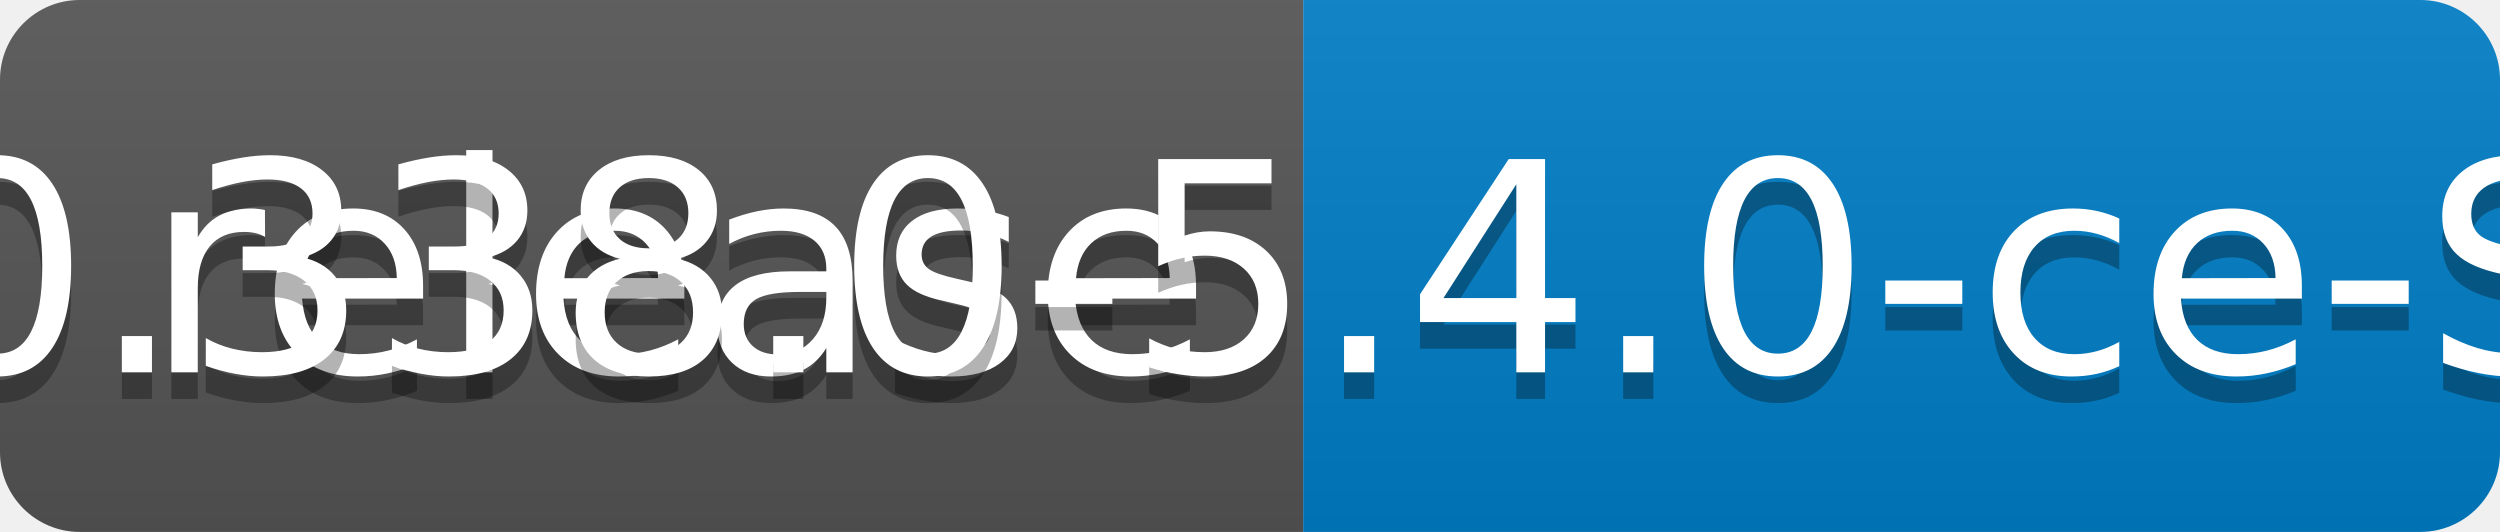
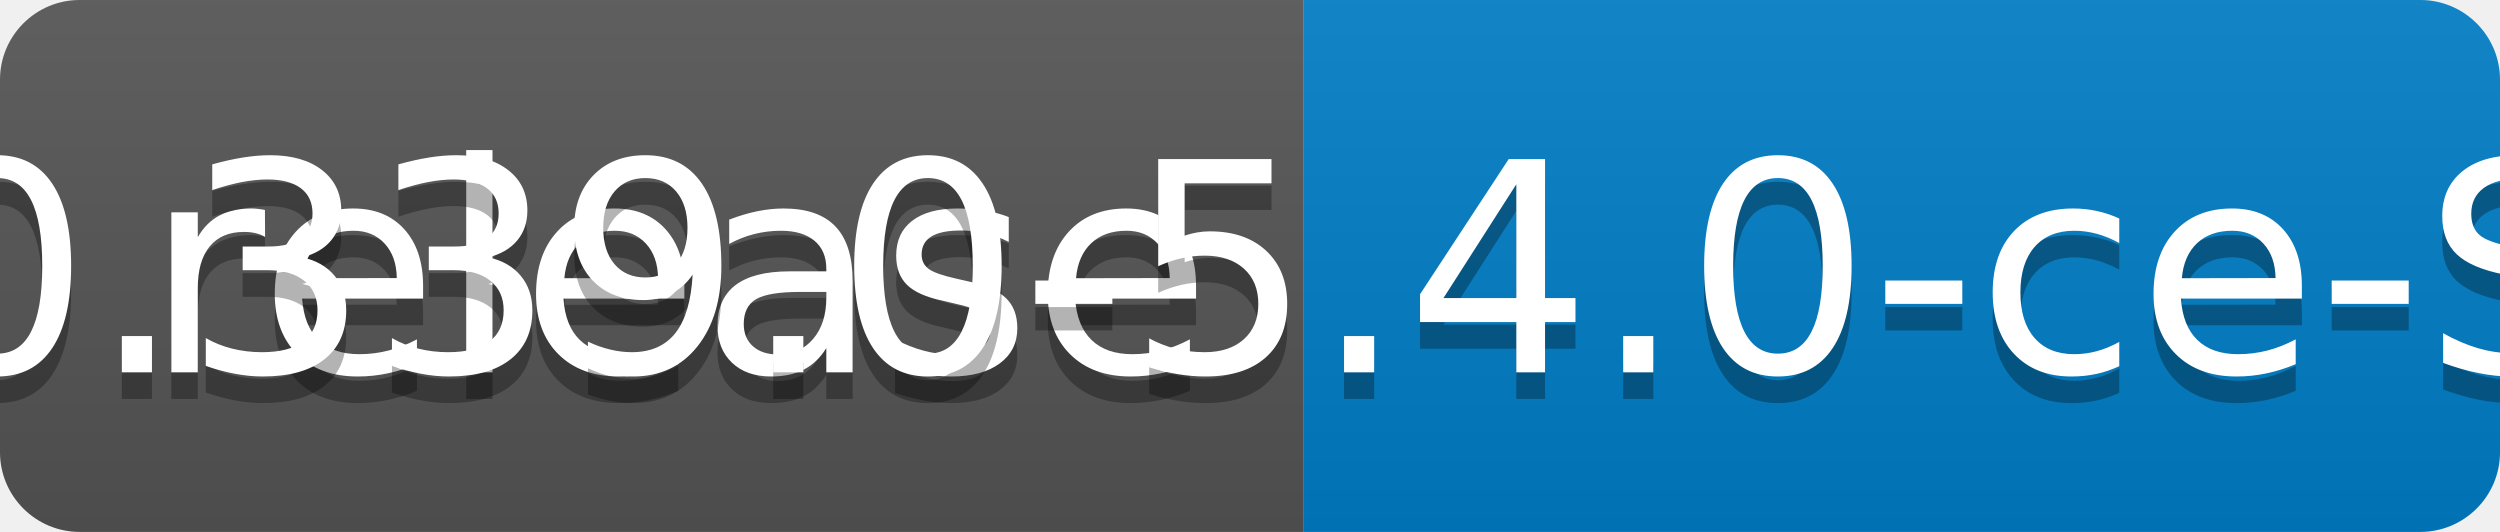
<svg xmlns="http://www.w3.org/2000/svg" width="94" height="20">
  <linearGradient id="b" x2="0" y2="100%">
    <stop offset="0" stop-color="#bbb" stop-opacity=".1" />
    <stop offset="1" stop-opacity=".1" />
  </linearGradient>
  <clipPath id="a">
    <rect width="94" height="20" rx="3" fill="#fff" />
  </clipPath>
  <g clip-path="url(#a)">
    <path fill="#555" d="M0 0h49v20H0z" />
    <path fill="#007ec6" d="M49 0h45v20H49z" />
    <path fill="url(#b)" d="M0 0h94v20H0z" />
  </g>
  <g fill="#fff" text-anchor="middle" font-family="DejaVu Sans,Verdana,Geneva,sans-serif" font-size="110">
    <text x="255" y="150" fill="#010101" fill-opacity=".3" transform="scale(.1)" textLength="390">release</text>
    <text x="255" y="140" transform="scale(.1)" textLength="390">release</text>
-     <text x="705" y="150" fill="#010101" fill-opacity=".3" transform="scale(.1)" textLength="350">v0.338.0-5.4.0-ce-SNAPSHOT</text>
-     <text x="705" y="140" transform="scale(.1)" textLength="350">v0.338.0-5.4.0-ce-SNAPSHOT</text>
+     <text x="705" y="150" fill="#010101" fill-opacity=".3" transform="scale(.1)" textLength="350">v0.339.0-5.4.0-ce-SNAPSHOT</text>
+     <text x="705" y="140" transform="scale(.1)" textLength="350">v0.339.0-5.4.0-ce-SNAPSHOT</text>
  </g>
</svg>
